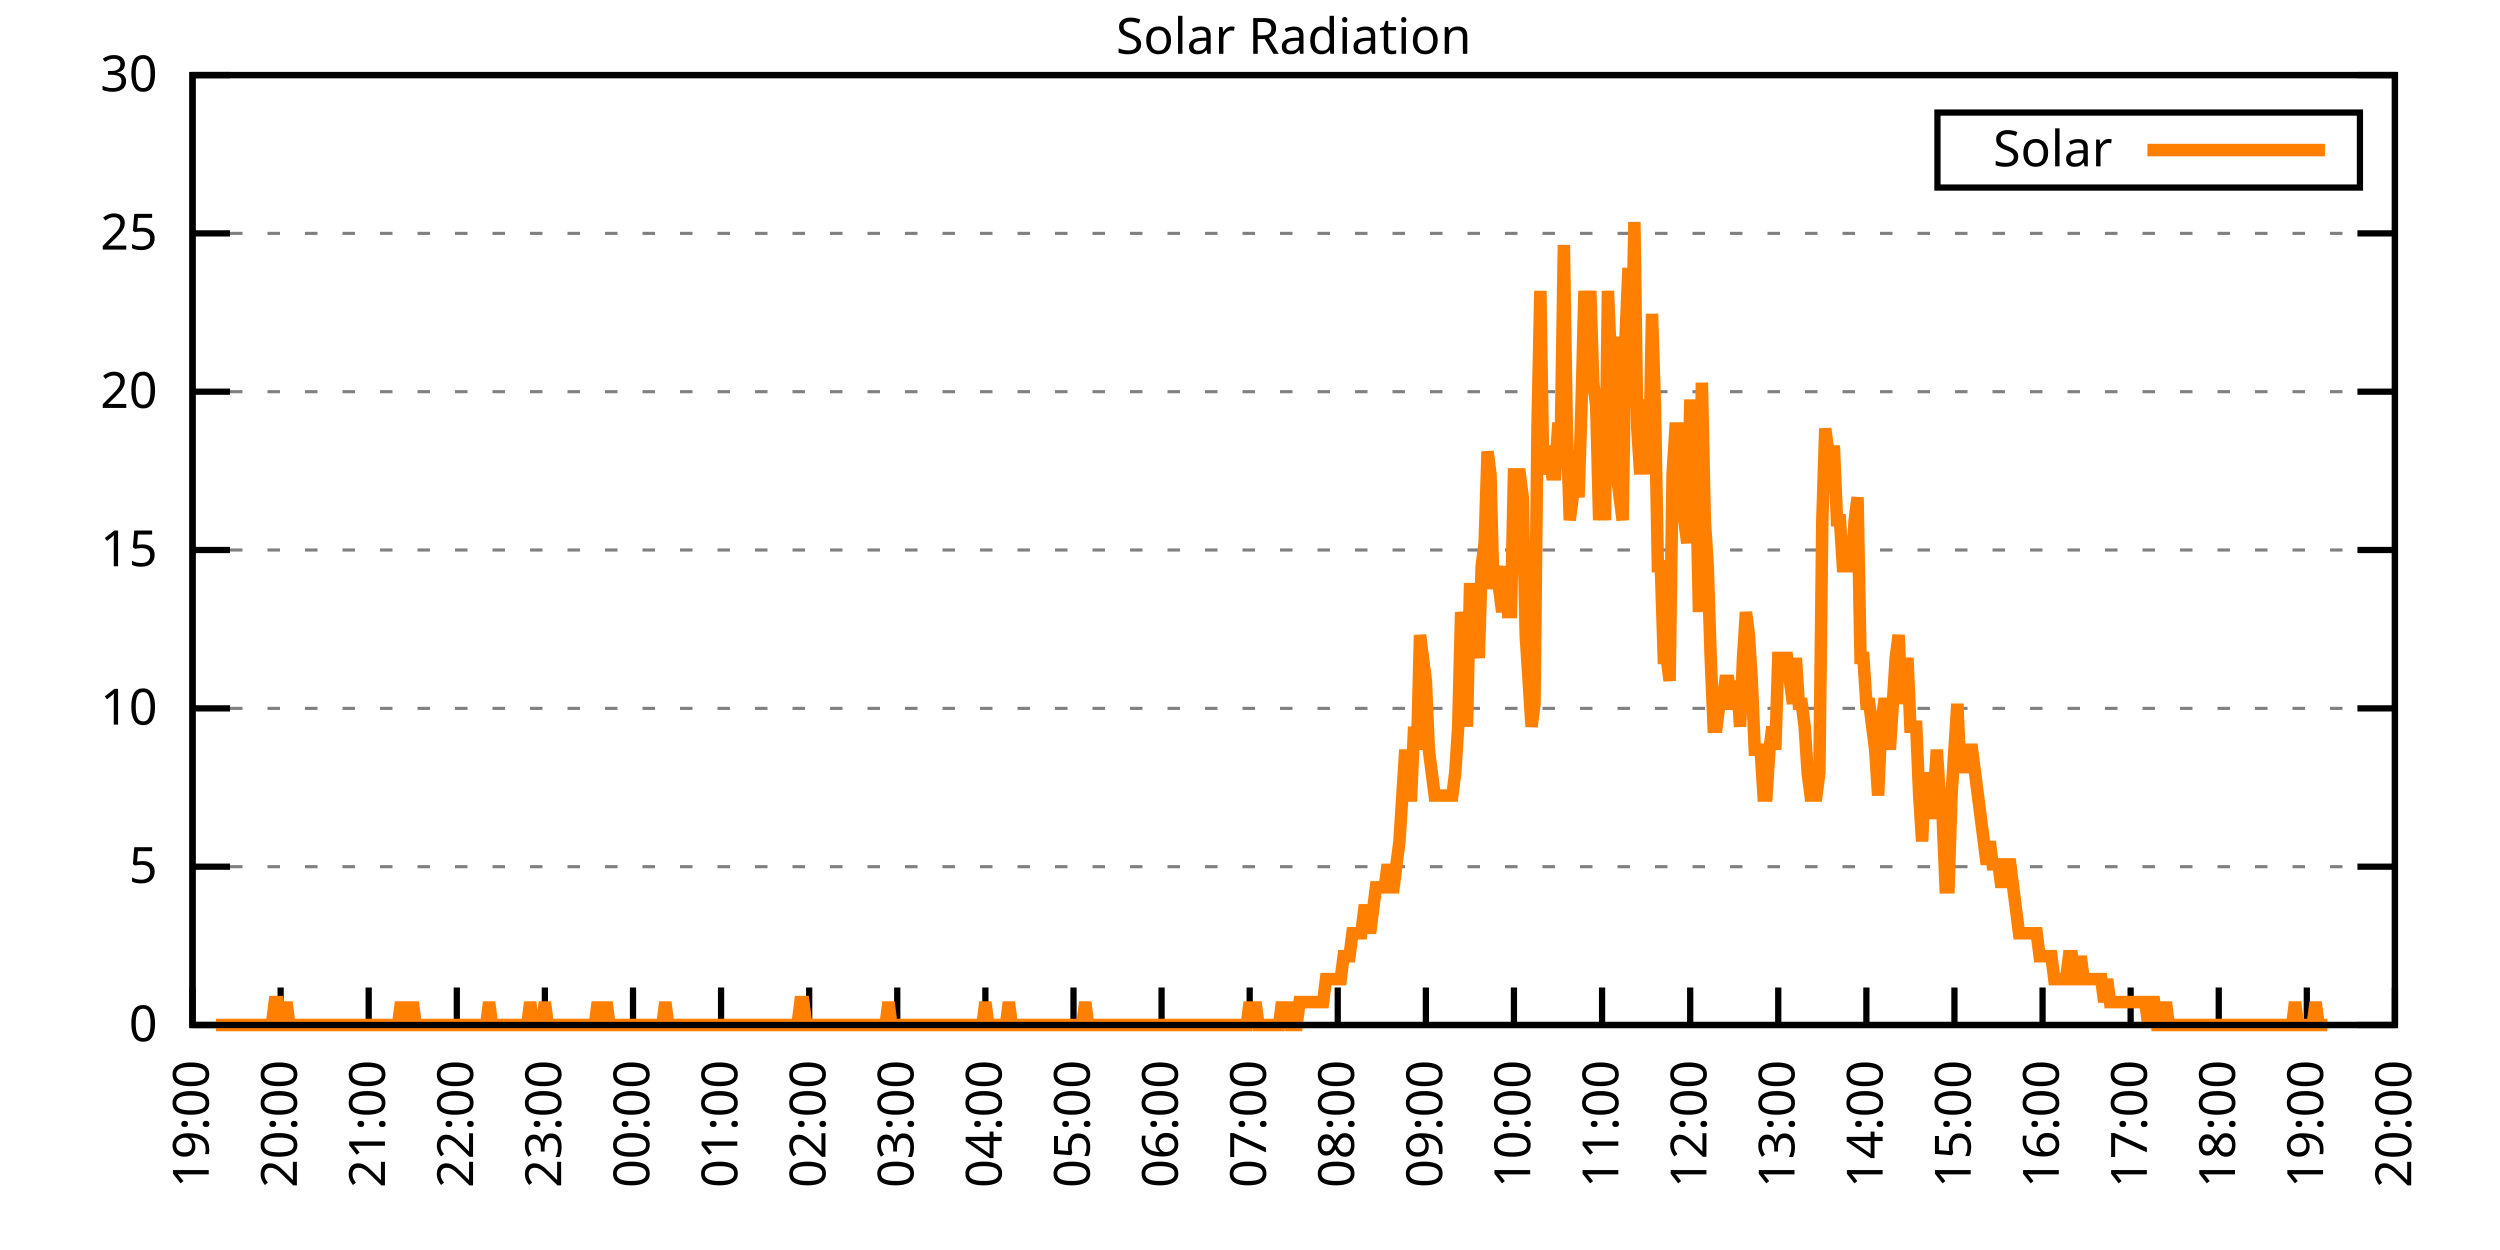
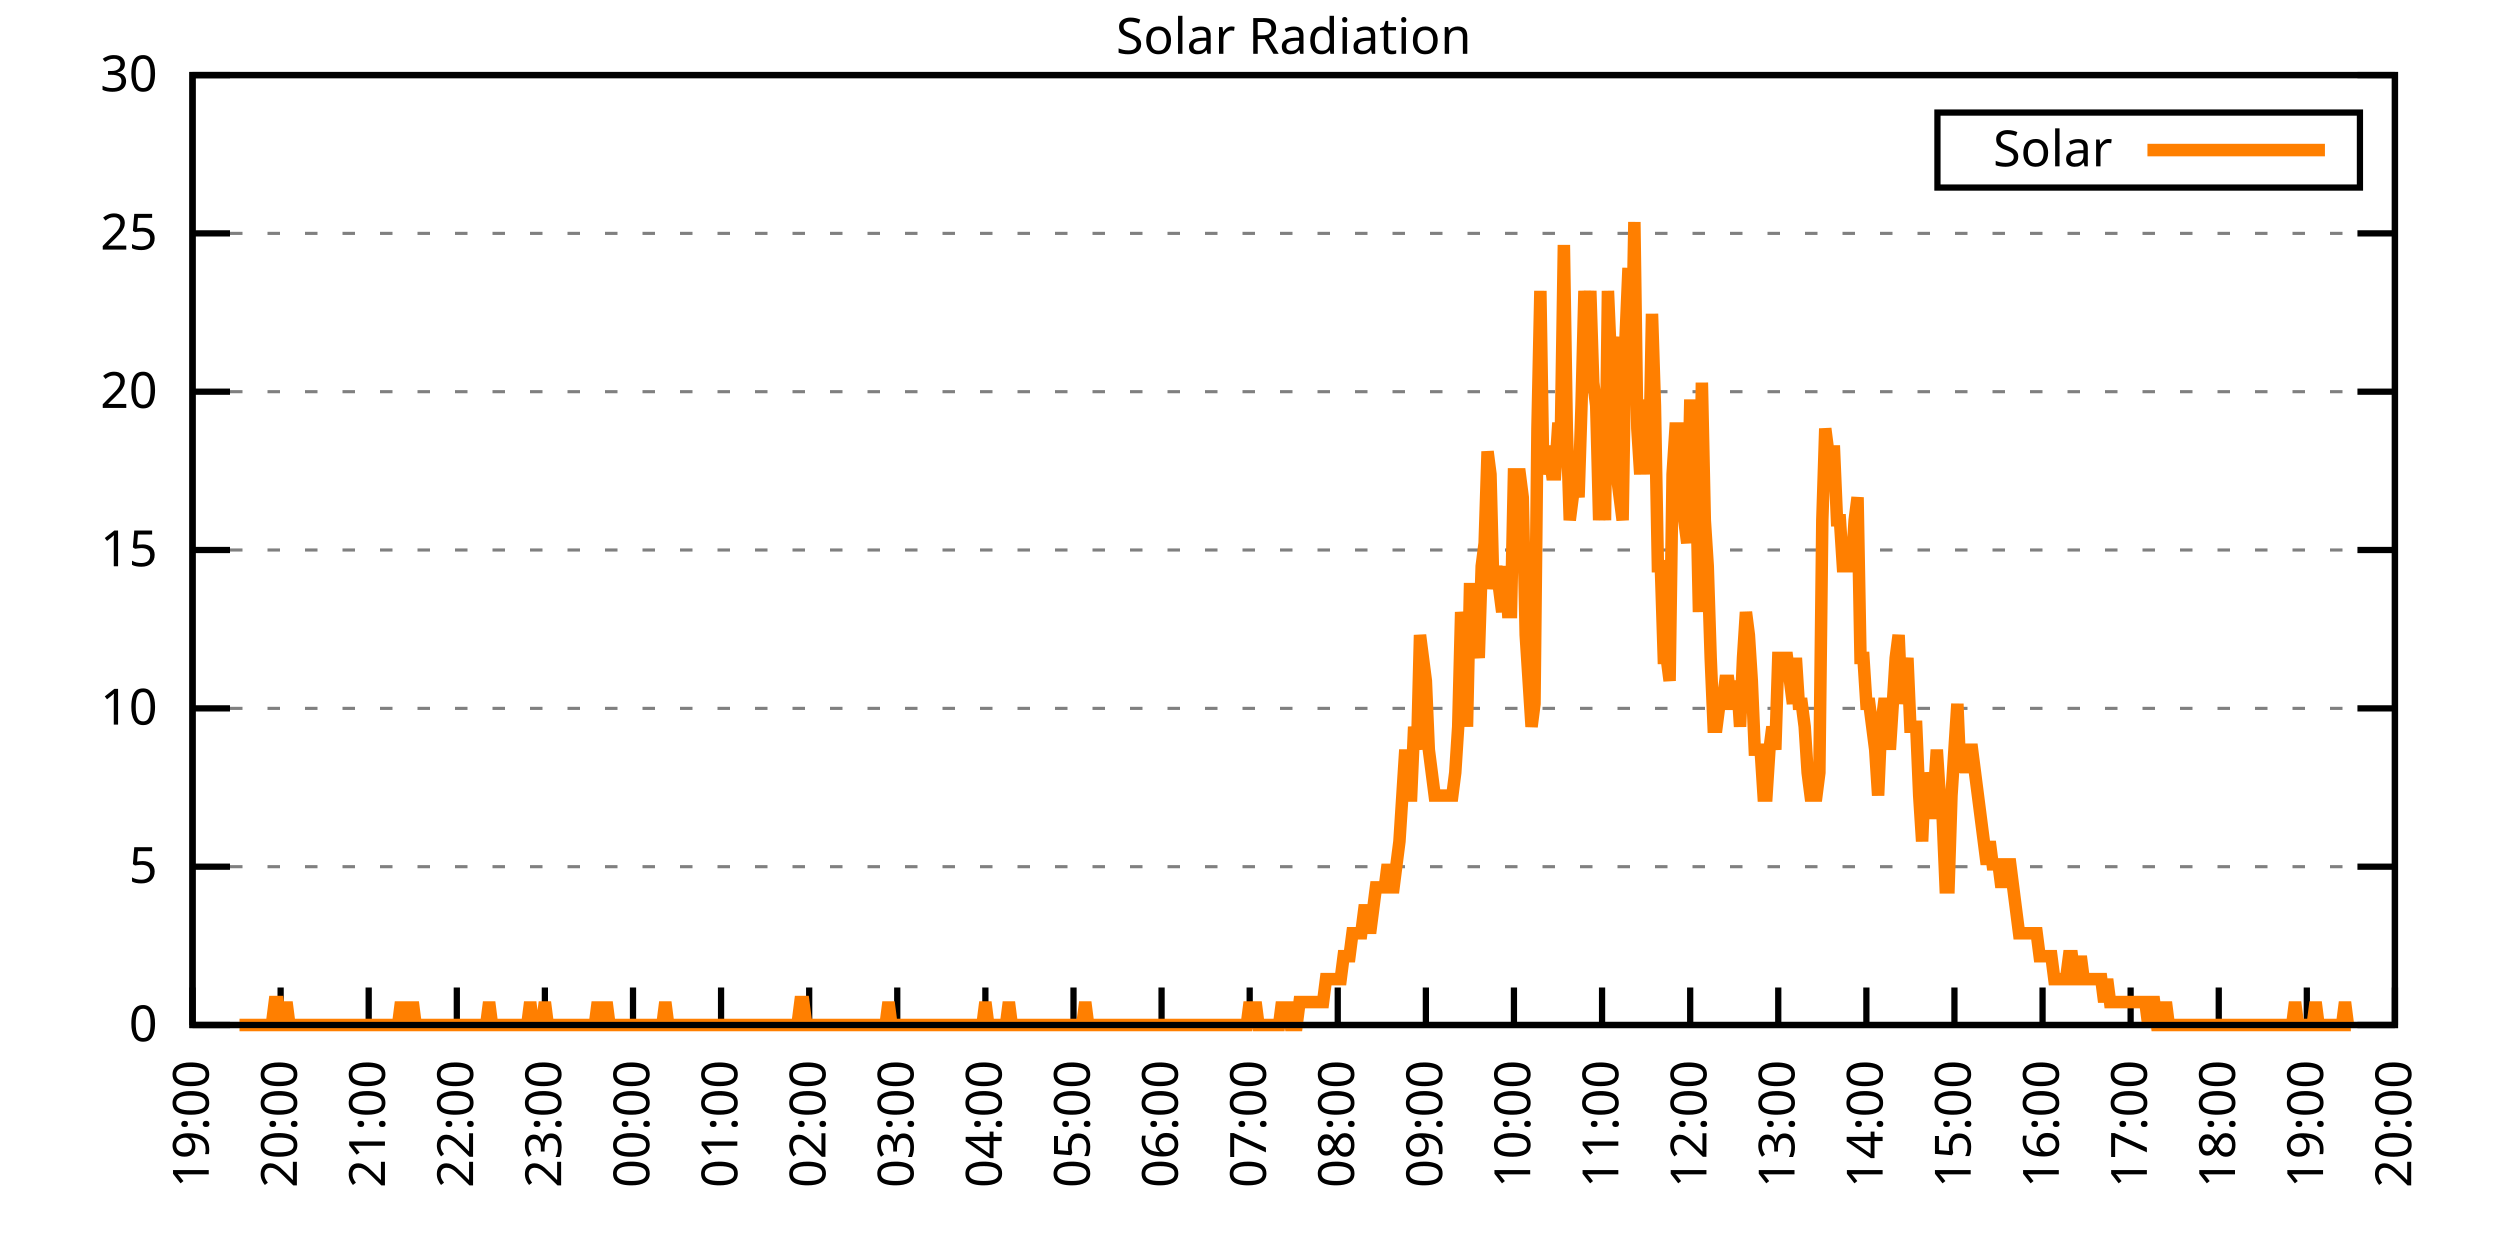
<svg xmlns="http://www.w3.org/2000/svg" xmlns:xlink="http://www.w3.org/1999/xlink" width="400" height="200" viewBox="0 0 400 200">
  <g id="gnuplot_canvas">
    <rect x="0" y="0" width="400" height="200" fill="none" />
    <defs>
      <circle id="gpDot" r="0.5" stroke-width="0.5" stroke="currentColor" />
      <path id="gpPt0" stroke-width="0.333" stroke="currentColor" d="M-1,0 h2 M0,-1 v2" />
      <path id="gpPt1" stroke-width="0.333" stroke="currentColor" d="M-1,-1 L1,1 M1,-1 L-1,1" />
      <path id="gpPt2" stroke-width="0.333" stroke="currentColor" d="M-1,0 L1,0 M0,-1 L0,1 M-1,-1 L1,1 M-1,1 L1,-1" />
      <rect id="gpPt3" stroke-width="0.333" stroke="currentColor" x="-1" y="-1" width="2" height="2" />
      <rect id="gpPt4" stroke-width="0.333" stroke="currentColor" fill="currentColor" x="-1" y="-1" width="2" height="2" />
      <circle id="gpPt5" stroke-width="0.333" stroke="currentColor" cx="0" cy="0" r="1" />
      <use xlink:href="#gpPt5" id="gpPt6" fill="currentColor" stroke="none" />
      <path id="gpPt7" stroke-width="0.333" stroke="currentColor" d="M0,-1.33 L-1.33,0.67 L1.33,0.67 z" />
      <use xlink:href="#gpPt7" id="gpPt8" fill="currentColor" stroke="none" />
      <use xlink:href="#gpPt7" id="gpPt9" stroke="currentColor" transform="rotate(180)" />
      <use xlink:href="#gpPt9" id="gpPt10" fill="currentColor" stroke="none" />
      <use xlink:href="#gpPt3" id="gpPt11" stroke="currentColor" transform="rotate(45)" />
      <use xlink:href="#gpPt11" id="gpPt12" fill="currentColor" stroke="none" />
      <path id="gpPt13" stroke-width="0.333" stroke="currentColor" d="M0,1.330 L1.265,0.411 L0.782,-1.067 L-0.782,-1.076 L-1.265,0.411 z" />
      <use xlink:href="#gpPt13" id="gpPt14" fill="currentColor" stroke="none" />
      <filter id="textbox" filterUnits="objectBoundingBox" x="0" y="0" height="1" width="1">
        <feFlood flood-color="white" flood-opacity="1" result="bgnd" />
        <feComposite in="SourceGraphic" in2="bgnd" operator="atop" />
      </filter>
      <filter id="greybox" filterUnits="objectBoundingBox" x="0" y="0" height="1" width="1">
        <feFlood flood-color="lightgrey" flood-opacity="1" result="grey" />
        <feComposite in="SourceGraphic" in2="grey" operator="atop" />
      </filter>
    </defs>
    <g fill="none" color="white" stroke="currentColor" stroke-width="1.00" stroke-linecap="butt" stroke-linejoin="miter">
</g>
    <g fill="none" color="black" stroke="currentColor" stroke-width="1.00" stroke-linecap="butt" stroke-linejoin="miter">
      <g stroke="none" shape-rendering="crispEdges">
        <polygon fill="rgb(255, 255, 255)" points="30.80,164.00 383.18,164.00 383.18,12.02 30.80,12.02 " />
      </g>
    </g>
    <g fill="none" color="black" stroke="currentColor" stroke-width="1.00" stroke-linecap="butt" stroke-linejoin="miter">
</g>
    <g fill="none" color="black" stroke="black" stroke-width="0.50" stroke-linecap="butt" stroke-linejoin="miter">
</g>
    <g fill="none" color="gray" stroke="currentColor" stroke-width="0.50" stroke-linecap="butt" stroke-linejoin="miter">
      <path stroke="gray" stroke-dasharray="2,4" class="gridline" d="M30.80,164.00 L383.19,164.00  " />
    </g>
    <g fill="none" color="gray" stroke="gray" stroke-width="1.00" stroke-linecap="butt" stroke-linejoin="miter">
</g>
    <g fill="none" color="black" stroke="currentColor" stroke-width="1.00" stroke-linecap="butt" stroke-linejoin="miter">
      <path stroke="black" d="M30.80,164.00 L36.80,164.00 M383.19,164.00 L377.19,164.00  " />
      <g transform="translate(25.20,166.60)" stroke="none" fill="black" font-family="Sans" font-size="8.00" text-anchor="end">
        <text>
          <tspan font-family="Sans"> 0</tspan>
        </text>
      </g>
    </g>
    <g fill="none" color="black" stroke="currentColor" stroke-width="1.00" stroke-linecap="butt" stroke-linejoin="miter">
</g>
    <g fill="none" color="black" stroke="black" stroke-width="0.50" stroke-linecap="butt" stroke-linejoin="miter">
</g>
    <g fill="none" color="gray" stroke="currentColor" stroke-width="0.50" stroke-linecap="butt" stroke-linejoin="miter">
      <path stroke="gray" stroke-dasharray="2,4" class="gridline" d="M30.80,138.67 L383.19,138.67  " />
    </g>
    <g fill="none" color="gray" stroke="gray" stroke-width="1.00" stroke-linecap="butt" stroke-linejoin="miter">
</g>
    <g fill="none" color="black" stroke="currentColor" stroke-width="1.00" stroke-linecap="butt" stroke-linejoin="miter">
      <path stroke="black" d="M30.80,138.67 L36.80,138.67 M383.19,138.67 L377.19,138.67  " />
      <g transform="translate(25.20,141.27)" stroke="none" fill="black" font-family="Sans" font-size="8.00" text-anchor="end">
        <text>
          <tspan font-family="Sans"> 5</tspan>
        </text>
      </g>
    </g>
    <g fill="none" color="black" stroke="currentColor" stroke-width="1.00" stroke-linecap="butt" stroke-linejoin="miter">
</g>
    <g fill="none" color="black" stroke="black" stroke-width="0.50" stroke-linecap="butt" stroke-linejoin="miter">
</g>
    <g fill="none" color="gray" stroke="currentColor" stroke-width="0.50" stroke-linecap="butt" stroke-linejoin="miter">
      <path stroke="gray" stroke-dasharray="2,4" class="gridline" d="M30.80,113.34 L383.19,113.34  " />
    </g>
    <g fill="none" color="gray" stroke="gray" stroke-width="1.00" stroke-linecap="butt" stroke-linejoin="miter">
</g>
    <g fill="none" color="black" stroke="currentColor" stroke-width="1.00" stroke-linecap="butt" stroke-linejoin="miter">
      <path stroke="black" d="M30.80,113.34 L36.80,113.34 M383.19,113.34 L377.19,113.34  " />
      <g transform="translate(25.20,115.94)" stroke="none" fill="black" font-family="Sans" font-size="8.00" text-anchor="end">
        <text>
          <tspan font-family="Sans"> 10</tspan>
        </text>
      </g>
    </g>
    <g fill="none" color="black" stroke="currentColor" stroke-width="1.00" stroke-linecap="butt" stroke-linejoin="miter">
</g>
    <g fill="none" color="black" stroke="black" stroke-width="0.50" stroke-linecap="butt" stroke-linejoin="miter">
</g>
    <g fill="none" color="gray" stroke="currentColor" stroke-width="0.50" stroke-linecap="butt" stroke-linejoin="miter">
      <path stroke="gray" stroke-dasharray="2,4" class="gridline" d="M30.80,88.00 L383.19,88.00  " />
    </g>
    <g fill="none" color="gray" stroke="gray" stroke-width="1.00" stroke-linecap="butt" stroke-linejoin="miter">
</g>
    <g fill="none" color="black" stroke="currentColor" stroke-width="1.00" stroke-linecap="butt" stroke-linejoin="miter">
      <path stroke="black" d="M30.80,88.00 L36.80,88.00 M383.19,88.00 L377.19,88.00  " />
      <g transform="translate(25.20,90.60)" stroke="none" fill="black" font-family="Sans" font-size="8.00" text-anchor="end">
        <text>
          <tspan font-family="Sans"> 15</tspan>
        </text>
      </g>
    </g>
    <g fill="none" color="black" stroke="currentColor" stroke-width="1.00" stroke-linecap="butt" stroke-linejoin="miter">
</g>
    <g fill="none" color="black" stroke="black" stroke-width="0.50" stroke-linecap="butt" stroke-linejoin="miter">
</g>
    <g fill="none" color="gray" stroke="currentColor" stroke-width="0.50" stroke-linecap="butt" stroke-linejoin="miter">
      <path stroke="gray" stroke-dasharray="2,4" class="gridline" d="M30.80,62.67 L383.19,62.67  " />
    </g>
    <g fill="none" color="gray" stroke="gray" stroke-width="1.00" stroke-linecap="butt" stroke-linejoin="miter">
</g>
    <g fill="none" color="black" stroke="currentColor" stroke-width="1.00" stroke-linecap="butt" stroke-linejoin="miter">
      <path stroke="black" d="M30.80,62.67 L36.80,62.67 M383.19,62.67 L377.19,62.67  " />
      <g transform="translate(25.20,65.27)" stroke="none" fill="black" font-family="Sans" font-size="8.00" text-anchor="end">
        <text>
          <tspan font-family="Sans"> 20</tspan>
        </text>
      </g>
    </g>
    <g fill="none" color="black" stroke="currentColor" stroke-width="1.00" stroke-linecap="butt" stroke-linejoin="miter">
</g>
    <g fill="none" color="black" stroke="black" stroke-width="0.50" stroke-linecap="butt" stroke-linejoin="miter">
</g>
    <g fill="none" color="gray" stroke="currentColor" stroke-width="0.50" stroke-linecap="butt" stroke-linejoin="miter">
      <path stroke="gray" stroke-dasharray="2,4" class="gridline" d="M30.80,37.34 L383.19,37.34  " />
    </g>
    <g fill="none" color="gray" stroke="gray" stroke-width="1.00" stroke-linecap="butt" stroke-linejoin="miter">
</g>
    <g fill="none" color="black" stroke="currentColor" stroke-width="1.00" stroke-linecap="butt" stroke-linejoin="miter">
      <path stroke="black" d="M30.80,37.34 L36.80,37.34 M383.19,37.34 L377.19,37.34  " />
      <g transform="translate(25.20,39.94)" stroke="none" fill="black" font-family="Sans" font-size="8.00" text-anchor="end">
        <text>
          <tspan font-family="Sans"> 25</tspan>
        </text>
      </g>
    </g>
    <g fill="none" color="black" stroke="currentColor" stroke-width="1.00" stroke-linecap="butt" stroke-linejoin="miter">
</g>
    <g fill="none" color="black" stroke="black" stroke-width="0.50" stroke-linecap="butt" stroke-linejoin="miter">
</g>
    <g fill="none" color="gray" stroke="currentColor" stroke-width="0.50" stroke-linecap="butt" stroke-linejoin="miter">
      <path stroke="gray" stroke-dasharray="2,4" class="gridline" d="M30.80,12.01 L383.19,12.01  " />
    </g>
    <g fill="none" color="gray" stroke="gray" stroke-width="1.00" stroke-linecap="butt" stroke-linejoin="miter">
</g>
    <g fill="none" color="black" stroke="currentColor" stroke-width="1.00" stroke-linecap="butt" stroke-linejoin="miter">
      <path stroke="black" d="M30.80,12.01 L36.80,12.01 M383.19,12.01 L377.19,12.01  " />
      <g transform="translate(25.20,14.61)" stroke="none" fill="black" font-family="Sans" font-size="8.00" text-anchor="end">
        <text>
          <tspan font-family="Sans"> 30</tspan>
        </text>
      </g>
    </g>
    <g fill="none" color="black" stroke="currentColor" stroke-width="1.00" stroke-linecap="butt" stroke-linejoin="miter">
      <path stroke="black" d="M30.80,164.00 L30.80,158.00  " />
      <g transform="translate(33.40,169.60) rotate(270.00)" stroke="none" fill="black" font-family="Sans" font-size="8.00" text-anchor="end">
        <text>
          <tspan font-family="Sans">19:00</tspan>
        </text>
      </g>
    </g>
    <g fill="none" color="black" stroke="currentColor" stroke-width="1.00" stroke-linecap="butt" stroke-linejoin="miter">
      <path stroke="black" d="M44.90,164.00 L44.90,158.00  " />
      <g transform="translate(47.50,169.60) rotate(270.00)" stroke="none" fill="black" font-family="Sans" font-size="8.00" text-anchor="end">
        <text>
          <tspan font-family="Sans">20:00</tspan>
        </text>
      </g>
    </g>
    <g fill="none" color="black" stroke="currentColor" stroke-width="1.00" stroke-linecap="butt" stroke-linejoin="miter">
      <path stroke="black" d="M58.99,164.00 L58.99,158.00  " />
      <g transform="translate(61.59,169.60) rotate(270.00)" stroke="none" fill="black" font-family="Sans" font-size="8.00" text-anchor="end">
        <text>
          <tspan font-family="Sans">21:00</tspan>
        </text>
      </g>
    </g>
    <g fill="none" color="black" stroke="currentColor" stroke-width="1.00" stroke-linecap="butt" stroke-linejoin="miter">
      <path stroke="black" d="M73.09,164.00 L73.09,158.00  " />
      <g transform="translate(75.69,169.60) rotate(270.00)" stroke="none" fill="black" font-family="Sans" font-size="8.00" text-anchor="end">
        <text>
          <tspan font-family="Sans">22:00</tspan>
        </text>
      </g>
    </g>
    <g fill="none" color="black" stroke="currentColor" stroke-width="1.00" stroke-linecap="butt" stroke-linejoin="miter">
      <path stroke="black" d="M87.18,164.00 L87.18,158.00  " />
      <g transform="translate(89.78,169.60) rotate(270.00)" stroke="none" fill="black" font-family="Sans" font-size="8.00" text-anchor="end">
        <text>
          <tspan font-family="Sans">23:00</tspan>
        </text>
      </g>
    </g>
    <g fill="none" color="black" stroke="currentColor" stroke-width="1.00" stroke-linecap="butt" stroke-linejoin="miter">
      <path stroke="black" d="M101.28,164.00 L101.28,158.00  " />
      <g transform="translate(103.88,169.60) rotate(270.00)" stroke="none" fill="black" font-family="Sans" font-size="8.00" text-anchor="end">
        <text>
          <tspan font-family="Sans">00:00</tspan>
        </text>
      </g>
    </g>
    <g fill="none" color="black" stroke="currentColor" stroke-width="1.00" stroke-linecap="butt" stroke-linejoin="miter">
      <path stroke="black" d="M115.37,164.00 L115.37,158.00  " />
      <g transform="translate(117.97,169.60) rotate(270.00)" stroke="none" fill="black" font-family="Sans" font-size="8.00" text-anchor="end">
        <text>
          <tspan font-family="Sans">01:00</tspan>
        </text>
      </g>
    </g>
    <g fill="none" color="black" stroke="currentColor" stroke-width="1.00" stroke-linecap="butt" stroke-linejoin="miter">
      <path stroke="black" d="M129.47,164.00 L129.47,158.00  " />
      <g transform="translate(132.07,169.60) rotate(270.00)" stroke="none" fill="black" font-family="Sans" font-size="8.00" text-anchor="end">
        <text>
          <tspan font-family="Sans">02:00</tspan>
        </text>
      </g>
    </g>
    <g fill="none" color="black" stroke="currentColor" stroke-width="1.00" stroke-linecap="butt" stroke-linejoin="miter">
      <path stroke="black" d="M143.56,164.00 L143.56,158.00  " />
      <g transform="translate(146.16,169.60) rotate(270.00)" stroke="none" fill="black" font-family="Sans" font-size="8.00" text-anchor="end">
        <text>
          <tspan font-family="Sans">03:00</tspan>
        </text>
      </g>
    </g>
    <g fill="none" color="black" stroke="currentColor" stroke-width="1.00" stroke-linecap="butt" stroke-linejoin="miter">
      <path stroke="black" d="M157.66,164.00 L157.66,158.00  " />
      <g transform="translate(160.26,169.60) rotate(270.00)" stroke="none" fill="black" font-family="Sans" font-size="8.00" text-anchor="end">
        <text>
          <tspan font-family="Sans">04:00</tspan>
        </text>
      </g>
    </g>
    <g fill="none" color="black" stroke="currentColor" stroke-width="1.00" stroke-linecap="butt" stroke-linejoin="miter">
      <path stroke="black" d="M171.76,164.00 L171.76,158.00  " />
      <g transform="translate(174.36,169.60) rotate(270.00)" stroke="none" fill="black" font-family="Sans" font-size="8.00" text-anchor="end">
        <text>
          <tspan font-family="Sans">05:00</tspan>
        </text>
      </g>
    </g>
    <g fill="none" color="black" stroke="currentColor" stroke-width="1.00" stroke-linecap="butt" stroke-linejoin="miter">
      <path stroke="black" d="M185.85,164.00 L185.85,158.00  " />
      <g transform="translate(188.45,169.60) rotate(270.00)" stroke="none" fill="black" font-family="Sans" font-size="8.00" text-anchor="end">
        <text>
          <tspan font-family="Sans">06:00</tspan>
        </text>
      </g>
    </g>
    <g fill="none" color="black" stroke="currentColor" stroke-width="1.00" stroke-linecap="butt" stroke-linejoin="miter">
      <path stroke="black" d="M199.95,164.00 L199.95,158.00  " />
      <g transform="translate(202.55,169.60) rotate(270.00)" stroke="none" fill="black" font-family="Sans" font-size="8.00" text-anchor="end">
        <text>
          <tspan font-family="Sans">07:00</tspan>
        </text>
      </g>
    </g>
    <g fill="none" color="black" stroke="currentColor" stroke-width="1.00" stroke-linecap="butt" stroke-linejoin="miter">
      <path stroke="black" d="M214.04,164.00 L214.04,158.00  " />
      <g transform="translate(216.64,169.60) rotate(270.00)" stroke="none" fill="black" font-family="Sans" font-size="8.00" text-anchor="end">
        <text>
          <tspan font-family="Sans">08:00</tspan>
        </text>
      </g>
    </g>
    <g fill="none" color="black" stroke="currentColor" stroke-width="1.00" stroke-linecap="butt" stroke-linejoin="miter">
      <path stroke="black" d="M228.14,164.00 L228.14,158.00  " />
      <g transform="translate(230.74,169.60) rotate(270.00)" stroke="none" fill="black" font-family="Sans" font-size="8.00" text-anchor="end">
        <text>
          <tspan font-family="Sans">09:00</tspan>
        </text>
      </g>
    </g>
    <g fill="none" color="black" stroke="currentColor" stroke-width="1.00" stroke-linecap="butt" stroke-linejoin="miter">
      <path stroke="black" d="M242.23,164.00 L242.23,158.00  " />
      <g transform="translate(244.83,169.60) rotate(270.00)" stroke="none" fill="black" font-family="Sans" font-size="8.00" text-anchor="end">
        <text>
          <tspan font-family="Sans">10:00</tspan>
        </text>
      </g>
    </g>
    <g fill="none" color="black" stroke="currentColor" stroke-width="1.00" stroke-linecap="butt" stroke-linejoin="miter">
      <path stroke="black" d="M256.33,164.00 L256.33,158.00  " />
      <g transform="translate(258.93,169.60) rotate(270.00)" stroke="none" fill="black" font-family="Sans" font-size="8.00" text-anchor="end">
        <text>
          <tspan font-family="Sans">11:00</tspan>
        </text>
      </g>
    </g>
    <g fill="none" color="black" stroke="currentColor" stroke-width="1.00" stroke-linecap="butt" stroke-linejoin="miter">
      <path stroke="black" d="M270.43,164.00 L270.43,158.00  " />
      <g transform="translate(273.03,169.60) rotate(270.00)" stroke="none" fill="black" font-family="Sans" font-size="8.00" text-anchor="end">
        <text>
          <tspan font-family="Sans">12:00</tspan>
        </text>
      </g>
    </g>
    <g fill="none" color="black" stroke="currentColor" stroke-width="1.00" stroke-linecap="butt" stroke-linejoin="miter">
      <path stroke="black" d="M284.52,164.00 L284.52,158.00  " />
      <g transform="translate(287.12,169.60) rotate(270.00)" stroke="none" fill="black" font-family="Sans" font-size="8.00" text-anchor="end">
        <text>
          <tspan font-family="Sans">13:00</tspan>
        </text>
      </g>
    </g>
    <g fill="none" color="black" stroke="currentColor" stroke-width="1.00" stroke-linecap="butt" stroke-linejoin="miter">
      <path stroke="black" d="M298.62,164.00 L298.62,158.00  " />
      <g transform="translate(301.22,169.60) rotate(270.00)" stroke="none" fill="black" font-family="Sans" font-size="8.00" text-anchor="end">
        <text>
          <tspan font-family="Sans">14:00</tspan>
        </text>
      </g>
    </g>
    <g fill="none" color="black" stroke="currentColor" stroke-width="1.00" stroke-linecap="butt" stroke-linejoin="miter">
      <path stroke="black" d="M312.71,164.00 L312.71,158.00  " />
      <g transform="translate(315.31,169.60) rotate(270.00)" stroke="none" fill="black" font-family="Sans" font-size="8.00" text-anchor="end">
        <text>
          <tspan font-family="Sans">15:00</tspan>
        </text>
      </g>
    </g>
    <g fill="none" color="black" stroke="currentColor" stroke-width="1.00" stroke-linecap="butt" stroke-linejoin="miter">
      <path stroke="black" d="M326.81,164.00 L326.81,158.00  " />
      <g transform="translate(329.41,169.60) rotate(270.00)" stroke="none" fill="black" font-family="Sans" font-size="8.00" text-anchor="end">
        <text>
          <tspan font-family="Sans">16:00</tspan>
        </text>
      </g>
    </g>
    <g fill="none" color="black" stroke="currentColor" stroke-width="1.00" stroke-linecap="butt" stroke-linejoin="miter">
      <path stroke="black" d="M340.90,164.00 L340.90,158.00  " />
      <g transform="translate(343.50,169.60) rotate(270.00)" stroke="none" fill="black" font-family="Sans" font-size="8.00" text-anchor="end">
        <text>
          <tspan font-family="Sans">17:00</tspan>
        </text>
      </g>
    </g>
    <g fill="none" color="black" stroke="currentColor" stroke-width="1.00" stroke-linecap="butt" stroke-linejoin="miter">
      <path stroke="black" d="M355.00,164.00 L355.00,158.00  " />
      <g transform="translate(357.60,169.60) rotate(270.00)" stroke="none" fill="black" font-family="Sans" font-size="8.00" text-anchor="end">
        <text>
          <tspan font-family="Sans">18:00</tspan>
        </text>
      </g>
    </g>
    <g fill="none" color="black" stroke="currentColor" stroke-width="1.00" stroke-linecap="butt" stroke-linejoin="miter">
      <path stroke="black" d="M369.09,164.00 L369.09,158.00  " />
      <g transform="translate(371.69,169.60) rotate(270.00)" stroke="none" fill="black" font-family="Sans" font-size="8.00" text-anchor="end">
        <text>
          <tspan font-family="Sans">19:00</tspan>
        </text>
      </g>
    </g>
    <g fill="none" color="black" stroke="currentColor" stroke-width="1.00" stroke-linecap="butt" stroke-linejoin="miter">
      <path stroke="black" d="M383.19,164.00 L383.19,158.00  " />
      <g transform="translate(385.79,169.60) rotate(270.00)" stroke="none" fill="black" font-family="Sans" font-size="8.00" text-anchor="end">
        <text>
          <tspan font-family="Sans">20:00</tspan>
        </text>
      </g>
    </g>
    <g fill="none" color="black" stroke="currentColor" stroke-width="1.00" stroke-linecap="butt" stroke-linejoin="miter">
</g>
    <g fill="none" color="black" stroke="currentColor" stroke-width="1.00" stroke-linecap="butt" stroke-linejoin="miter">
      <path stroke="black" d="M30.80,12.01 L30.80,164.00 L383.19,164.00 L383.19,12.01 L30.80,12.01 Z  " />
    </g>
    <g fill="none" color="black" stroke="currentColor" stroke-width="1.00" stroke-linecap="butt" stroke-linejoin="miter">
</g>
    <g fill="none" color="black" stroke="currentColor" stroke-width="1.00" stroke-linecap="butt" stroke-linejoin="miter">
      <path stroke="black" d="M309.99,30.01 L309.99,18.01 L377.59,18.01 L377.59,30.01 L309.99,30.01 Z  " />
    </g>
    <g id="Solar_Radiation_plot_1">
      <g fill="none" color="white" stroke="black" stroke-width="2.00" stroke-linecap="butt" stroke-linejoin="miter">
</g>
      <g fill="none" color="black" stroke="currentColor" stroke-width="2.00" stroke-linecap="butt" stroke-linejoin="miter">
        <g transform="translate(337.99,26.61)" stroke="none" fill="black" font-family="Sans" font-size="8.00" text-anchor="end">
          <text>
            <tspan font-family="Sans">Solar</tspan>
          </text>
        </g>
      </g>
      <g fill="none" color="black" stroke="currentColor" stroke-width="2.00" stroke-linecap="butt" stroke-linejoin="miter">
-         <path stroke="rgb(255, 127,   0)" d="M343.59,24.01 L371.99,24.01 M34.56,164.00 L35.03,164.00 L35.50,164.00 L35.97,164.00 L36.44,164.00 L36.91,164.00   L37.38,164.00 L37.85,164.00 L38.32,164.00 L38.79,164.00 L39.26,164.00 L39.73,164.00 L40.20,164.00 L40.67,164.00   L41.14,164.00 L41.61,164.00 L42.08,164.00 L42.55,164.00 L43.02,164.00 L43.49,164.00 L43.96,160.33 L44.43,160.33   L44.90,164.00 L45.37,164.00 L45.84,160.33 L46.31,164.00 L46.78,164.00 L47.24,164.00 L47.71,164.00 L48.18,164.00   L48.65,164.00 L49.12,164.00 L49.59,164.00 L50.06,164.00 L50.53,164.00 L51.00,164.00 L51.47,164.00 L51.94,164.00   L52.41,164.00 L52.88,164.00 L53.35,164.00 L53.82,164.00 L54.29,164.00 L54.76,164.00 L55.23,164.00 L55.70,164.00   L56.17,164.00 L56.64,164.00 L57.11,164.00 L57.58,164.00 L58.05,164.00 L58.52,164.00 L58.99,164.00 L59.46,164.00   L59.93,164.00 L60.40,164.00 L60.87,164.00 L61.34,164.00 L61.81,164.00 L62.28,164.00 L62.75,164.00 L63.22,164.00   L63.69,164.00 L64.16,160.33 L64.63,164.00 L65.10,164.00 L65.57,164.00 L66.04,160.33 L66.51,164.00 L66.98,164.00   L67.45,164.00 L67.92,164.00 L68.39,164.00 L68.86,164.00 L69.33,164.00 L69.80,164.00 L70.27,164.00 L70.74,164.00   L71.21,164.00 L71.68,164.00 L72.15,164.00 L72.62,164.00 L73.09,164.00 L73.56,164.00 L74.03,164.00 L74.50,164.00   L74.97,164.00 L75.44,164.00 L75.91,164.00 L76.38,164.00 L76.85,164.00 L77.32,164.00 L77.79,164.00 L78.26,160.33   L78.73,164.00 L79.66,164.00 L80.13,164.00 L80.60,164.00 L81.07,164.00 L81.54,164.00 L82.01,164.00 L82.48,164.00   L82.95,164.00 L83.42,164.00 L83.89,164.00 L84.36,164.00 L84.83,160.33 L85.30,164.00 L85.77,164.00 L86.24,164.00   L86.71,164.00 L87.18,160.33 L87.65,164.00 L88.12,164.00 L88.59,164.00 L89.06,164.00 L89.53,164.00 L90.00,164.00   L90.47,164.00 L90.94,164.00 L91.41,164.00 L91.88,164.00 L92.35,164.00 L92.82,164.00 L93.29,164.00 L93.76,164.00   L94.23,164.00 L94.70,164.00 L95.17,164.00 L95.64,160.33 L96.11,164.00 L96.58,164.00 L97.05,160.33 L97.52,164.00   L97.99,164.00 L98.46,164.00 L98.93,164.00 L99.40,164.00 L99.87,164.00 L100.34,164.00 L100.81,164.00 L101.28,164.00   L101.75,164.00 L102.22,164.00 L102.69,164.00 L103.16,164.00 L103.63,164.00 L104.10,164.00 L104.57,164.00 L105.04,164.00   L105.51,164.00 L105.98,164.00 L106.45,160.33 L106.92,164.00 L107.39,164.00 L107.86,164.00 L108.33,164.00 L108.80,164.00   L109.27,164.00 L109.74,164.00 L110.21,164.00 L110.68,164.00 L111.14,164.00 L111.61,164.00 L112.08,164.00 L112.55,164.00   L113.02,164.00 L113.49,164.00 L113.96,164.00 L114.43,164.00 L114.90,164.00 L115.37,164.00 L115.84,164.00 L116.31,164.00   L116.78,164.00 L117.25,164.00 L117.72,164.00 L118.19,164.00 L118.66,164.00 L119.13,164.00 L119.60,164.00 L120.07,164.00   L120.54,164.00 L121.01,164.00 L121.48,164.00 L121.95,164.00 L122.42,164.00 L122.89,164.00 L123.36,164.00 L123.83,164.00   L124.30,164.00 L124.77,164.00 L125.24,164.00 L125.71,164.00 L126.18,164.00 L126.65,164.00 L127.12,164.00 L127.59,164.00   L128.06,160.33 L128.53,160.33 L129.00,164.00 L129.47,164.00 L129.94,164.00 L130.41,164.00 L130.88,164.00 L131.35,164.00   L131.82,164.00 L132.29,164.00 L132.76,164.00 L133.23,164.00 L133.70,164.00 L134.17,164.00 L134.64,164.00 L135.11,164.00   L135.58,164.00 L136.05,164.00 L136.52,164.00 L136.99,164.00 L137.46,164.00 L137.93,164.00 L138.40,164.00 L138.87,164.00   L139.34,164.00 L139.81,164.00 L140.28,164.00 L140.75,164.00 L141.22,164.00 L141.69,164.00 L142.16,160.33 L142.63,164.00   L143.09,164.00 L143.56,164.00 L144.03,164.00 L144.50,164.00 L144.97,164.00 L145.44,164.00 L145.91,164.00 L146.38,164.00   L146.85,164.00 L147.32,164.00 L147.79,164.00 L148.26,164.00 L148.73,164.00 L149.20,164.00 L149.67,164.00 L150.14,164.00   L150.61,164.00 L151.08,164.00 L151.55,164.00 L152.02,164.00 L152.49,164.00 L152.96,164.00 L153.43,164.00 L153.90,164.00   L154.37,164.00 L154.84,164.00 L155.31,164.00 L155.78,164.00 L156.25,164.00 L156.72,164.00 L157.19,164.00 L157.66,160.33   L158.13,164.00 L158.60,164.00 L159.07,164.00 L159.54,164.00 L160.01,164.00 L160.48,164.00 L160.95,164.00 L161.42,160.33   L161.89,164.00 L162.36,164.00 L162.83,164.00 L163.30,164.00 L163.77,164.00 L164.24,164.00 L164.71,164.00 L165.18,164.00   L165.65,164.00 L166.12,164.00 L166.59,164.00 L167.06,164.00 L167.53,164.00 L168.00,164.00 L168.47,164.00 L168.94,164.00   L169.41,164.00 L169.88,164.00 L170.35,164.00 L170.82,164.00 L171.29,164.00 L171.76,164.00 L172.23,164.00 L172.70,164.00   L173.17,164.00 L173.64,160.33 L174.11,164.00 L174.58,164.00 L175.04,164.00 L175.51,164.00 L175.98,164.00 L176.45,164.00   L176.92,164.00 L177.39,164.00 L177.86,164.00 L178.33,164.00 L178.80,164.00 L179.27,164.00 L179.74,164.00 L180.21,164.00   L180.68,164.00 L181.15,164.00 L181.62,164.00 L182.09,164.00 L182.56,164.00 L183.03,164.00 L183.50,164.00 L183.97,164.00   L184.44,164.00 L184.91,164.00 L185.38,164.00 L185.85,164.00 L186.32,164.00 L186.79,164.00 L187.26,164.00 L187.73,164.00   L188.20,164.00 L188.67,164.00 L189.14,164.00 L189.61,164.00 L190.08,164.00 L190.55,164.00 L191.02,164.00 L191.49,164.00   L191.96,164.00 L192.43,164.00 L192.90,164.00 L193.37,164.00 L193.84,164.00 L194.31,164.00 L194.78,164.00 L195.25,164.00   L195.72,164.00 L196.19,164.00 L196.66,164.00 L197.13,164.00 L197.60,164.00 L198.07,164.00 L198.54,164.00 L199.01,164.00   L199.48,164.00 L199.95,160.33 L200.42,164.00 L200.89,160.33 L201.36,164.00 L201.83,164.00 L202.30,164.00 L202.77,164.00   L203.24,164.00 L203.71,164.00 L204.18,164.00 L204.65,164.00 L205.12,160.33 L205.59,164.00 L206.06,160.33 L206.53,164.00   L207.00,164.00 L207.46,164.00 L207.93,160.33 L208.40,160.33 L208.87,160.33 L209.34,160.33 L209.81,160.33 L210.28,160.33   L210.75,160.33 L211.22,160.33 L211.69,160.33 L212.16,156.66 L212.63,156.66 L213.10,156.66 L213.57,156.66 L214.04,156.66   L214.51,156.66 L214.98,152.99 L215.45,152.99 L215.92,152.99 L216.39,149.32 L216.86,149.32 L217.33,149.32 L217.80,149.32   L218.27,145.65 L218.74,145.65 L219.21,149.32 L219.68,145.65 L220.15,141.98 L220.62,141.98 L221.09,141.98 L221.56,141.98   L222.03,138.30 L222.50,141.98 L222.97,141.98 L223.44,138.30 L223.91,134.63 L224.38,127.29 L224.85,119.95 L225.32,127.29   L225.79,127.29 L226.26,116.28 L226.73,119.95 L227.20,101.60 L227.67,105.27 L228.14,108.94 L228.61,119.95 L229.08,123.62   L229.55,127.29 L230.02,127.29 L230.49,127.29 L230.96,127.29 L231.43,127.29 L231.90,127.29 L232.37,127.29 L232.84,123.62   L233.31,116.28 L233.78,97.93 L234.25,101.60 L234.72,116.28 L235.19,94.26 L235.66,94.26 L236.13,101.60 L236.60,105.27   L237.07,90.59 L237.54,86.91 L238.01,72.23 L238.48,75.90 L238.95,94.26 L239.41,90.59 L239.88,94.26 L240.35,97.93   L240.82,90.59 L241.29,97.93 L241.76,97.93 L242.23,75.90 L242.70,75.90 L243.17,75.90 L243.64,79.57 L244.11,101.60   L244.58,108.94 L245.05,116.28 L245.52,112.61 L245.99,68.56 L246.46,46.54 L246.93,75.90 L247.40,72.23 L247.87,72.23   L248.34,75.90 L248.81,75.90 L249.28,68.56 L249.75,68.56 L250.22,39.19 L250.69,68.56 L251.16,83.24 L251.63,79.57   L252.10,75.90 L252.57,79.57 L253.04,64.89 L253.51,46.54 L253.98,53.88 L254.45,46.54 L254.92,61.22 L255.39,64.89   L255.86,83.24 L256.33,72.23 L256.80,83.24 L257.27,46.54 L257.74,57.55 L258.21,53.88 L258.68,75.90 L259.15,79.57   L259.62,83.24 L260.09,53.88 L260.56,42.87 L261.03,61.22 L261.50,35.52 L261.97,68.56 L262.44,75.90 L262.91,64.89   L263.38,64.89 L263.85,75.90 L264.32,50.21 L264.79,64.89 L265.26,90.59 L265.73,90.59 L266.20,105.27 L266.67,105.27   L267.14,108.94 L267.61,75.90 L268.08,68.56 L268.55,68.56 L269.02,68.56 L269.49,83.24 L269.96,86.91 L270.43,64.89   L270.90,64.89 L271.36,75.90 L271.83,97.93 L272.30,61.22 L272.77,83.24 L273.24,90.59 L273.71,105.27 L274.18,116.28   L274.65,116.28 L275.12,112.61 L275.59,112.61 L276.06,108.94 L276.53,108.94 L277.00,112.61 L277.47,112.61 L277.94,108.94   L278.41,116.28 L278.88,105.27 L279.35,97.93 L279.82,101.60 L280.29,108.94 L280.76,119.95 L281.23,119.95 L281.70,119.95   L282.17,127.29 L282.64,127.29 L283.11,119.95 L283.58,116.28 L284.05,119.95 L284.52,105.27 L284.99,105.27 L285.46,105.27   L285.93,105.27 L286.40,108.94 L286.87,112.61 L287.34,105.27 L287.81,112.61 L288.28,112.61 L288.75,116.28 L289.22,123.62   L289.69,127.29 L290.16,127.29 L290.63,127.29 L291.10,123.62 L291.57,83.24 L292.04,68.56 L292.51,72.23 L292.98,72.23   L293.45,72.23 L293.92,83.24 L294.39,83.24 L294.86,90.59 L295.33,90.59 L295.80,90.59 L296.27,90.59 L296.74,83.24   L297.21,79.57 L297.68,105.27 L298.15,105.27 L298.62,112.61 L299.09,112.61 L299.56,116.28 L300.03,119.95 L300.50,127.29   L300.97,116.28 L301.44,112.61 L301.91,112.61 L302.38,119.95 L302.85,112.61 L303.31,105.27 L303.78,101.60 L304.25,112.61   L304.72,108.94 L305.19,105.27 L305.66,116.28 L306.13,116.28 L306.60,116.28 L307.07,127.29 L307.54,134.63 L308.01,123.62   L308.48,127.29 L308.95,130.96 L309.42,127.29 L309.89,119.95 L310.36,127.29 L310.83,130.96 L311.30,141.98 L311.77,141.98   L312.24,127.29 L312.71,119.95 L313.18,112.61 L313.65,123.62 L314.12,119.95 L314.59,123.62 L315.06,119.95 L315.53,119.95   L316.00,123.62 L316.47,127.29 L316.94,130.96 L317.41,134.63 L317.88,138.30 L318.35,134.63 L318.82,138.30 L319.29,138.30   L319.76,138.30 L320.23,141.98 L320.70,138.30 L321.17,138.30 L321.64,138.30 L322.11,141.98 L322.58,145.65 L323.05,149.32   L323.52,149.32 L323.99,149.32 L324.46,149.32 L324.93,149.32 L325.40,149.32 L325.87,149.32 L326.34,152.99 L326.81,152.99   L327.28,152.99 L327.75,152.99 L328.22,152.99 L328.69,156.66 L329.16,156.66 L329.63,156.66 L330.10,156.66 L330.57,156.66   L331.04,152.99 L331.51,152.99 L331.98,156.66 L332.45,156.66 L332.92,152.99 L333.39,156.66 L333.86,156.66 L334.33,156.66   L334.80,156.66 L335.26,156.66 L335.73,156.66 L336.20,156.66 L336.67,160.33 L337.14,156.66 L337.61,160.33 L338.08,160.33   L338.55,160.33 L339.02,160.33 L339.49,160.33 L339.96,160.33 L340.43,160.33 L340.90,160.33 L341.37,160.33 L341.84,160.33   L342.31,160.33 L342.78,160.33 L343.25,160.33 L343.72,164.00 L344.19,160.33 L344.66,160.33 L345.13,164.00 L345.60,164.00   L346.07,164.00 L346.54,160.33 L347.01,164.00 L347.48,164.00 L347.95,164.00 L348.42,164.00 L348.89,164.00 L349.36,164.00   L349.83,164.00 L350.30,164.00 L350.77,164.00 L351.24,164.00 L351.71,164.00 L352.18,164.00 L352.65,164.00 L353.12,164.00   L353.59,164.00 L354.06,164.00 L354.53,164.00 L355.00,164.00 L355.47,164.00 L355.94,164.00 L356.41,164.00 L356.88,164.00   L357.35,164.00 L357.82,164.00 L358.29,164.00 L358.76,164.00 L359.23,164.00 L359.70,164.00 L360.17,164.00 L360.64,164.00   L361.11,164.00 L361.58,164.00 L362.05,164.00 L362.52,164.00 L362.99,164.00 L363.46,164.00 L363.93,164.00 L364.40,164.00   L364.87,164.00 L365.34,164.00 L365.81,164.00 L366.28,164.00 L366.75,164.00 L367.21,160.33 L367.68,164.00 L368.15,164.00   L368.62,164.00 L369.09,164.00 L369.56,164.00 L370.03,164.00 L370.50,160.33 L370.97,164.00 L371.44,164.00 L371.91,164.00   L372.38,164.00  " />
+         <path stroke="rgb(255, 127,   0)" d="M343.59,24.01 L371.99,24.01 M38.32,164.00 L38.79,164.00 L39.26,164.00 L39.73,164.00 L40.20,164.00 L40.67,164.00   L41.14,164.00 L41.61,164.00 L42.08,164.00 L42.55,164.00 L43.02,164.00 L43.49,164.00 L43.96,160.33 L44.43,160.33   L44.90,164.00 L45.37,164.00 L45.84,160.33 L46.31,164.00 L46.78,164.00 L47.24,164.00 L47.71,164.00 L48.18,164.00   L48.65,164.00 L49.12,164.00 L49.59,164.00 L50.06,164.00 L50.53,164.00 L51.00,164.00 L51.47,164.00 L51.94,164.00   L52.41,164.00 L52.88,164.00 L53.35,164.00 L53.82,164.00 L54.29,164.00 L54.76,164.00 L55.23,164.00 L55.70,164.00   L56.17,164.00 L56.64,164.00 L57.11,164.00 L57.58,164.00 L58.05,164.00 L58.52,164.00 L58.99,164.00 L59.46,164.00   L59.93,164.00 L60.40,164.00 L60.87,164.00 L61.34,164.00 L61.81,164.00 L62.28,164.00 L62.75,164.00 L63.22,164.00   L63.69,164.00 L64.16,160.33 L64.63,164.00 L65.10,164.00 L65.57,164.00 L66.04,160.33 L66.51,164.00 L66.98,164.00   L67.45,164.00 L67.92,164.00 L68.39,164.00 L68.86,164.00 L69.33,164.00 L69.80,164.00 L70.27,164.00 L70.74,164.00   L71.21,164.00 L71.68,164.00 L72.15,164.00 L72.62,164.00 L73.09,164.00 L73.56,164.00 L74.03,164.00 L74.50,164.00   L74.97,164.00 L75.44,164.00 L75.91,164.00 L76.38,164.00 L76.85,164.00 L77.32,164.00 L77.79,164.00 L78.26,160.33   L78.73,164.00 L79.66,164.00 L80.13,164.00 L80.60,164.00 L81.07,164.00 L81.54,164.00 L82.01,164.00 L82.48,164.00   L82.95,164.00 L83.42,164.00 L83.89,164.00 L84.36,164.00 L84.83,160.33 L85.30,164.00 L85.77,164.00 L86.24,164.00   L86.71,164.00 L87.18,160.33 L87.65,164.00 L88.12,164.00 L88.59,164.00 L89.06,164.00 L89.53,164.00 L90.00,164.00   L90.47,164.00 L90.94,164.00 L91.41,164.00 L91.88,164.00 L92.35,164.00 L92.82,164.00 L93.29,164.00 L93.76,164.00   L94.23,164.00 L94.70,164.00 L95.17,164.00 L95.64,160.33 L96.11,164.00 L96.58,164.00 L97.05,160.33 L97.52,164.00   L97.99,164.00 L98.46,164.00 L98.93,164.00 L99.40,164.00 L99.87,164.00 L100.34,164.00 L100.81,164.00 L101.28,164.00   L101.75,164.00 L102.22,164.00 L102.69,164.00 L103.16,164.00 L103.63,164.00 L104.10,164.00 L104.57,164.00 L105.04,164.00   L105.51,164.00 L105.98,164.00 L106.45,160.33 L106.92,164.00 L107.39,164.00 L107.86,164.00 L108.33,164.00 L108.80,164.00   L109.27,164.00 L109.74,164.00 L110.21,164.00 L110.68,164.00 L111.14,164.00 L111.61,164.00 L112.08,164.00 L112.55,164.00   L113.02,164.00 L113.49,164.00 L113.96,164.00 L114.43,164.00 L114.90,164.00 L115.37,164.00 L115.84,164.00 L116.31,164.00   L116.78,164.00 L117.25,164.00 L117.72,164.00 L118.19,164.00 L118.66,164.00 L119.13,164.00 L119.60,164.00 L120.07,164.00   L120.54,164.00 L121.01,164.00 L121.48,164.00 L121.95,164.00 L122.42,164.00 L122.89,164.00 L123.36,164.00 L123.83,164.00   L124.30,164.00 L124.77,164.00 L125.24,164.00 L125.71,164.00 L126.18,164.00 L126.65,164.00 L127.12,164.00 L127.59,164.00   L128.06,160.33 L128.53,160.33 L129.00,164.00 L129.47,164.00 L129.94,164.00 L130.41,164.00 L130.88,164.00 L131.35,164.00   L131.82,164.00 L132.29,164.00 L132.76,164.00 L133.23,164.00 L133.70,164.00 L134.17,164.00 L134.64,164.00 L135.11,164.00   L135.58,164.00 L136.05,164.00 L136.52,164.00 L136.99,164.00 L137.46,164.00 L137.93,164.00 L138.40,164.00 L138.87,164.00   L139.34,164.00 L139.81,164.00 L140.28,164.00 L140.75,164.00 L141.22,164.00 L141.69,164.00 L142.16,160.33 L142.63,164.00   L143.09,164.00 L143.56,164.00 L144.03,164.00 L144.50,164.00 L144.97,164.00 L145.44,164.00 L145.91,164.00 L146.38,164.00   L146.85,164.00 L147.32,164.00 L147.79,164.00 L148.26,164.00 L148.73,164.00 L149.20,164.00 L149.67,164.00 L150.14,164.00   L150.61,164.00 L151.08,164.00 L151.55,164.00 L152.02,164.00 L152.49,164.00 L152.96,164.00 L153.43,164.00 L153.90,164.00   L154.37,164.00 L154.84,164.00 L155.31,164.00 L155.78,164.00 L156.25,164.00 L156.72,164.00 L157.19,164.00 L157.66,160.33   L158.13,164.00 L158.60,164.00 L159.07,164.00 L159.54,164.00 L160.01,164.00 L160.48,164.00 L160.95,164.00 L161.42,160.33   L161.89,164.00 L162.36,164.00 L162.83,164.00 L163.30,164.00 L163.77,164.00 L164.24,164.00 L164.71,164.00 L165.18,164.00   L165.65,164.00 L166.12,164.00 L166.59,164.00 L167.06,164.00 L167.53,164.00 L168.00,164.00 L168.47,164.00 L168.94,164.00   L169.41,164.00 L169.88,164.00 L170.35,164.00 L170.82,164.00 L171.29,164.00 L171.76,164.00 L172.23,164.00 L172.70,164.00   L173.17,164.00 L173.64,160.33 L174.11,164.00 L174.58,164.00 L175.04,164.00 L175.51,164.00 L175.98,164.00 L176.45,164.00   L176.92,164.00 L177.39,164.00 L177.86,164.00 L178.33,164.00 L178.80,164.00 L179.27,164.00 L179.74,164.00 L180.21,164.00   L180.68,164.00 L181.15,164.00 L181.62,164.00 L182.09,164.00 L182.56,164.00 L183.03,164.00 L183.50,164.00 L183.97,164.00   L184.44,164.00 L184.91,164.00 L185.38,164.00 L185.85,164.00 L186.32,164.00 L186.79,164.00 L187.26,164.00 L187.73,164.00   L188.20,164.00 L188.67,164.00 L189.14,164.00 L189.61,164.00 L190.08,164.00 L190.55,164.00 L191.02,164.00 L191.49,164.00   L191.96,164.00 L192.43,164.00 L192.90,164.00 L193.37,164.00 L193.84,164.00 L194.31,164.00 L194.78,164.00 L195.25,164.00   L195.72,164.00 L196.19,164.00 L196.66,164.00 L197.13,164.00 L197.60,164.00 L198.07,164.00 L198.54,164.00 L199.01,164.00   L199.48,164.00 L199.95,160.33 L200.42,164.00 L200.89,160.33 L201.36,164.00 L201.83,164.00 L202.30,164.00 L202.77,164.00   L203.24,164.00 L203.71,164.00 L204.18,164.00 L204.65,164.00 L205.12,160.33 L205.59,164.00 L206.06,160.33 L206.53,164.00   L207.00,164.00 L207.46,164.00 L207.93,160.33 L208.40,160.33 L208.87,160.33 L209.34,160.33 L209.81,160.33 L210.28,160.33   L210.75,160.33 L211.22,160.33 L211.69,160.33 L212.16,156.66 L212.63,156.66 L213.10,156.66 L213.57,156.66 L214.04,156.66   L214.51,156.66 L214.98,152.99 L215.45,152.99 L215.92,152.99 L216.39,149.32 L216.86,149.32 L217.33,149.32 L217.80,149.32   L218.27,145.65 L218.74,145.65 L219.21,149.32 L219.68,145.65 L220.15,141.98 L220.62,141.98 L221.09,141.98 L221.56,141.98   L222.03,138.30 L222.50,141.98 L222.97,141.98 L223.44,138.30 L223.91,134.63 L224.38,127.29 L224.85,119.95 L225.32,127.29   L225.79,127.29 L226.26,116.28 L226.73,119.95 L227.20,101.60 L227.67,105.27 L228.14,108.94 L228.61,119.95 L229.08,123.62   L229.55,127.29 L230.02,127.29 L230.49,127.29 L230.96,127.29 L231.43,127.29 L231.90,127.29 L232.37,127.29 L232.84,123.62   L233.31,116.28 L233.78,97.93 L234.25,101.60 L234.72,116.28 L235.19,94.26 L235.66,94.26 L236.13,101.60 L236.60,105.27   L237.07,90.59 L237.54,86.91 L238.01,72.23 L238.48,75.90 L238.95,94.26 L239.41,90.59 L239.88,94.26 L240.35,97.93   L240.82,90.59 L241.29,97.93 L241.76,97.93 L242.23,75.90 L242.70,75.90 L243.17,75.90 L243.64,79.57 L244.11,101.60   L244.58,108.94 L245.05,116.28 L245.52,112.61 L245.99,68.56 L246.46,46.54 L246.93,75.90 L247.40,72.23 L247.87,72.23   L248.34,75.90 L248.81,75.90 L249.28,68.56 L249.75,68.56 L250.22,39.19 L250.69,68.56 L251.16,83.24 L251.63,79.57   L252.10,75.90 L252.57,79.57 L253.04,64.89 L253.51,46.54 L253.98,53.88 L254.45,46.54 L254.92,61.22 L255.39,64.89   L255.86,83.24 L256.33,72.23 L256.80,83.24 L257.27,46.54 L257.74,57.55 L258.21,53.88 L258.68,75.90 L259.15,79.57   L259.62,83.24 L260.09,53.88 L260.56,42.87 L261.03,61.22 L261.50,35.52 L261.97,68.56 L262.44,75.90 L262.91,64.89   L263.38,64.89 L263.85,75.90 L264.32,50.21 L264.79,64.89 L265.26,90.59 L265.73,90.59 L266.20,105.27 L266.67,105.27   L267.14,108.94 L267.61,75.90 L268.08,68.56 L268.55,68.56 L269.02,68.56 L269.49,83.24 L269.96,86.91 L270.43,64.89   L270.90,64.89 L271.36,75.90 L271.83,97.93 L272.30,61.22 L272.77,83.24 L273.24,90.59 L273.71,105.27 L274.18,116.28   L274.65,116.28 L275.12,112.61 L275.59,112.61 L276.06,108.94 L276.53,108.94 L277.00,112.61 L277.47,112.61 L277.94,108.94   L278.41,116.28 L278.88,105.27 L279.35,97.93 L279.82,101.60 L280.29,108.94 L280.76,119.95 L281.23,119.95 L281.70,119.95   L282.17,127.29 L282.64,127.29 L283.11,119.95 L283.58,116.28 L284.05,119.95 L284.52,105.27 L284.99,105.27 L285.46,105.27   L285.93,105.27 L286.40,108.94 L286.87,112.61 L287.34,105.27 L287.81,112.61 L288.28,112.61 L288.75,116.28 L289.22,123.62   L289.69,127.29 L290.16,127.29 L290.63,127.29 L291.10,123.62 L291.57,83.24 L292.04,68.56 L292.51,72.23 L292.98,72.23   L293.45,72.23 L293.92,83.24 L294.39,83.24 L294.86,90.59 L295.33,90.59 L295.80,90.59 L296.27,90.59 L296.74,83.24   L297.21,79.57 L297.68,105.27 L298.15,105.27 L298.62,112.61 L299.09,112.61 L299.56,116.28 L300.03,119.95 L300.50,127.29   L300.97,116.28 L301.44,112.61 L301.91,112.61 L302.38,119.95 L302.85,112.61 L303.31,105.27 L303.78,101.60 L304.25,112.61   L304.72,108.94 L305.19,105.27 L305.66,116.28 L306.13,116.28 L306.60,116.28 L307.07,127.29 L307.54,134.63 L308.01,123.62   L308.48,127.29 L308.95,130.96 L309.42,127.29 L309.89,119.95 L310.36,127.29 L310.83,130.96 L311.30,141.98 L311.77,141.98   L312.24,127.29 L312.71,119.95 L313.18,112.61 L313.65,123.62 L314.12,119.95 L314.59,123.62 L315.06,119.95 L315.53,119.95   L316.00,123.62 L316.47,127.29 L316.94,130.96 L317.41,134.63 L317.88,138.30 L318.35,134.63 L318.82,138.30 L319.29,138.30   L319.76,138.30 L320.23,141.98 L320.70,138.30 L321.17,138.30 L321.64,138.30 L322.11,141.98 L322.58,145.65 L323.05,149.32   L323.52,149.32 L323.99,149.32 L324.46,149.32 L324.93,149.32 L325.40,149.32 L325.87,149.32 L326.34,152.99 L326.81,152.99   L327.28,152.99 L327.75,152.99 L328.22,152.99 L328.69,156.66 L329.16,156.66 L329.63,156.66 L330.10,156.66 L330.57,156.66   L331.04,152.99 L331.51,152.99 L331.98,156.66 L332.45,156.66 L332.92,152.99 L333.39,156.66 L333.86,156.66 L334.33,156.66   L334.80,156.66 L335.26,156.66 L335.73,156.66 L336.20,156.66 L336.67,160.33 L337.14,156.66 L337.61,160.33 L338.08,160.33   L338.55,160.33 L339.02,160.33 L339.49,160.33 L339.96,160.33 L340.43,160.33 L340.90,160.33 L341.37,160.33 L341.84,160.33   L342.31,160.33 L342.78,160.33 L343.25,160.33 L343.72,164.00 L344.19,160.33 L344.66,160.33 L345.13,164.00 L345.60,164.00   L346.07,164.00 L346.54,160.33 L347.01,164.00 L347.48,164.00 L347.95,164.00 L348.42,164.00 L348.89,164.00 L349.36,164.00   L349.83,164.00 L350.30,164.00 L350.77,164.00 L351.24,164.00 L351.71,164.00 L352.18,164.00 L352.65,164.00 L353.12,164.00   L353.59,164.00 L354.06,164.00 L354.53,164.00 L355.00,164.00 L355.47,164.00 L355.94,164.00 L356.41,164.00 L356.88,164.00   L357.35,164.00 L357.82,164.00 L358.29,164.00 L358.76,164.00 L359.23,164.00 L359.70,164.00 L360.17,164.00 L360.64,164.00   L361.11,164.00 L361.58,164.00 L362.05,164.00 L362.52,164.00 L362.99,164.00 L363.46,164.00 L363.93,164.00 L364.40,164.00   L364.87,164.00 L365.34,164.00 L365.81,164.00 L366.28,164.00 L366.75,164.00 L367.21,160.33 L367.68,164.00 L368.15,164.00   L368.62,164.00 L369.09,164.00 L369.56,164.00 L370.03,164.00 L370.50,160.33 L370.97,164.00 L371.44,164.00 L371.91,164.00   L372.38,164.00 L372.85,164.00 L373.32,164.00 L373.79,164.00 L374.26,164.00 L374.73,164.00 L375.20,160.33 L375.67,164.00   L376.14,164.00  " />
      </g>
    </g>
    <g fill="none" color="black" stroke="currentColor" stroke-width="2.00" stroke-linecap="butt" stroke-linejoin="miter">
</g>
    <g fill="none" color="black" stroke="black" stroke-width="1.00" stroke-linecap="butt" stroke-linejoin="miter">
</g>
    <g fill="none" color="black" stroke="currentColor" stroke-width="1.00" stroke-linecap="butt" stroke-linejoin="miter">
      <path stroke="black" d="M30.80,12.01 L30.80,164.00 L383.19,164.00 L383.19,12.01 L30.80,12.01 Z  " />
      <g transform="translate(6.80,88.01) rotate(270.00)" stroke="none" fill="black" font-family="Sans" font-size="8.00" text-anchor="middle">
        <text />
      </g>
    </g>
    <g fill="none" color="black" stroke="currentColor" stroke-width="1.00" stroke-linecap="butt" stroke-linejoin="miter">
</g>
    <g fill="none" color="black" stroke="currentColor" stroke-width="1.00" stroke-linecap="butt" stroke-linejoin="miter">
      <g transform="translate(206.99,8.61)" stroke="none" fill="black" font-family="Sans" font-size="8.00" text-anchor="middle">
        <text>
          <tspan font-family="Sans">Solar Radiation</tspan>
        </text>
      </g>
    </g>
    <g fill="none" color="black" stroke="currentColor" stroke-width="1.00" stroke-linecap="butt" stroke-linejoin="miter">
</g>
  </g>
</svg>
